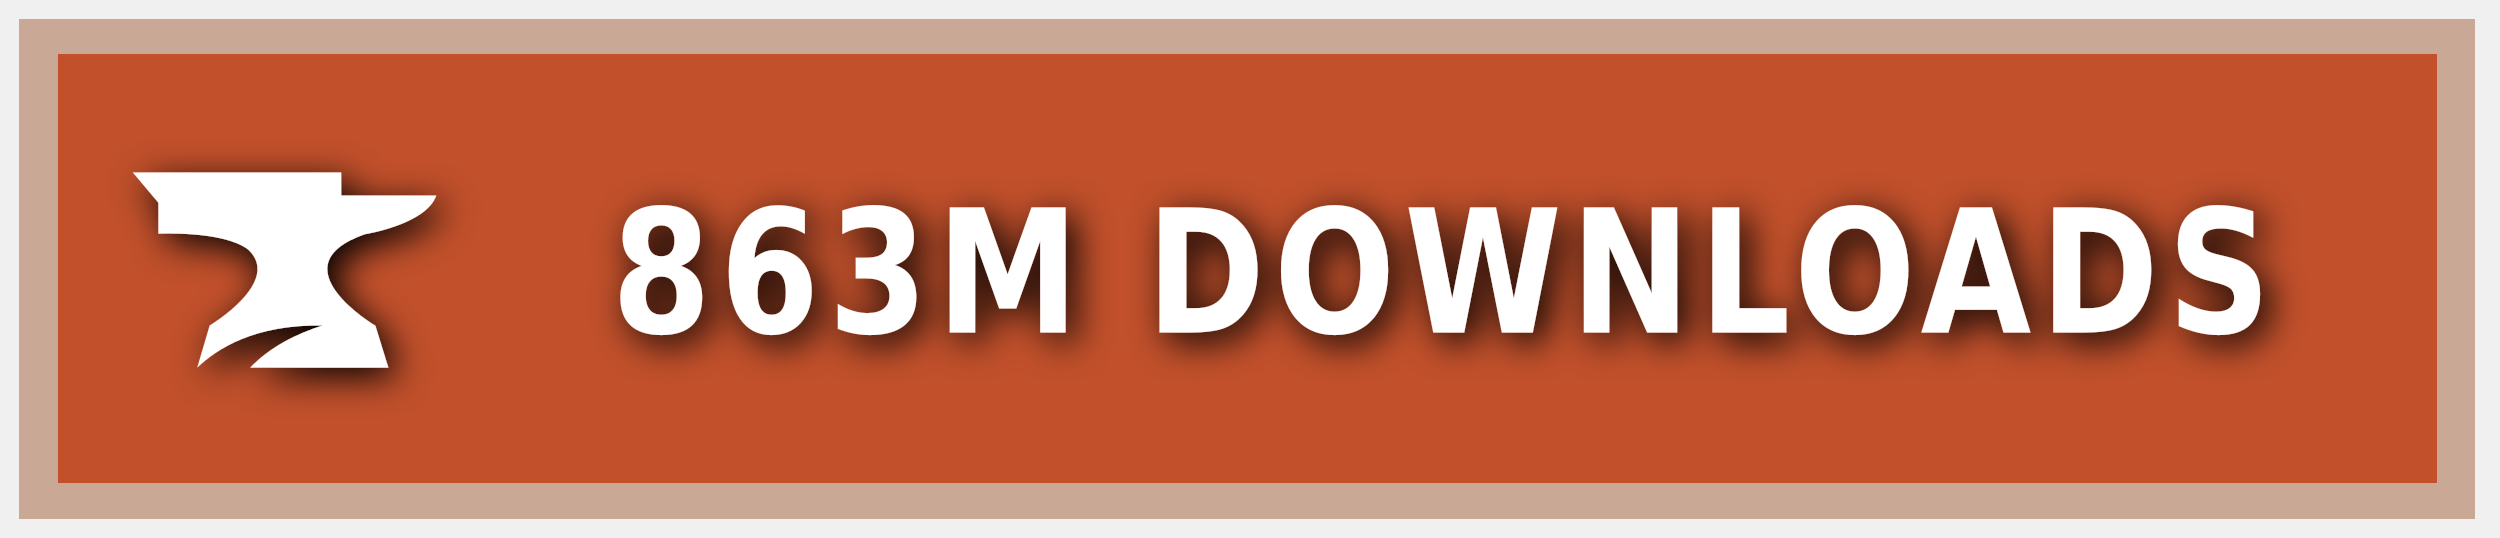
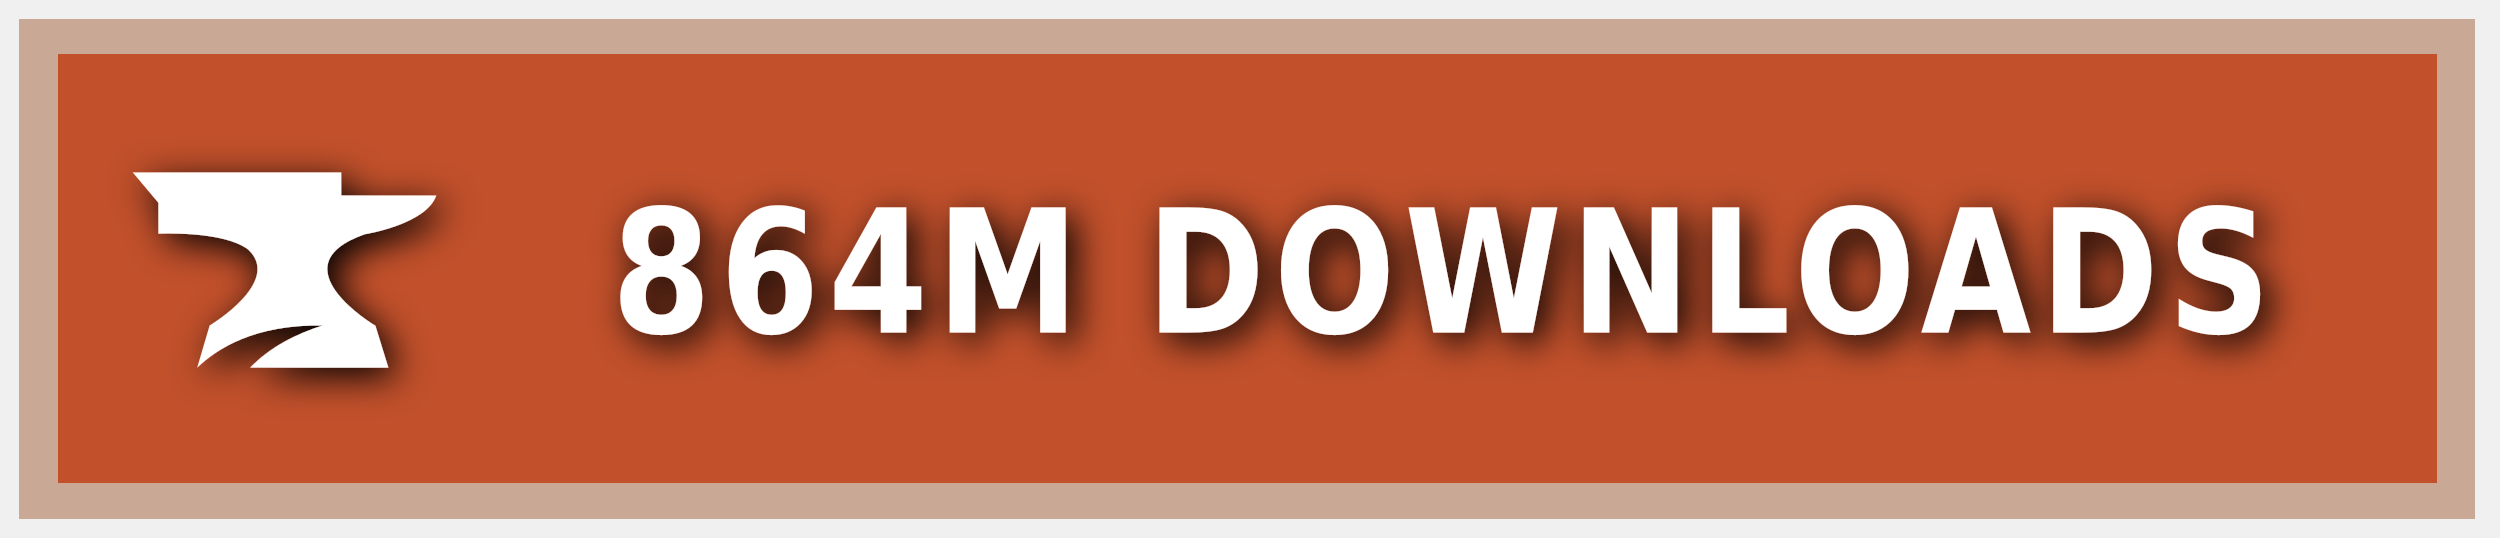
<svg xmlns="http://www.w3.org/2000/svg" xmlns:ns1="https://boxy-svg.com" width="200" height="43" viewBox="0 0 140 30" role="img" aria-label="CURSEFORGE">
  <style> g:not(.noshadow) { filter: drop-shadow(0.5px 0.5px 1.0px black); } </style>
  <defs>
    <ns1:guide x="121.656" y="10.118" angle="90" />
    <ns1:guide x="127.198" y="17.628" angle="90" />
    <ns1:guide x="8.199" y="-3.08" angle="0" />
    <ns1:guide x="20.449" y="-4.101" angle="0" />
  </defs>
  <g class="noshadow" shape-rendering="crispEdges" style="" transform="matrix(1.074564, 0, 0, 1, 0, 0)">
    <rect x="1" y="1" width="128" height="28" style="fill: #F16436;" />
    <rect x="1" y="1" width="128" height="28" style="fill: rgba(0, 0, 0, 0.2);" />
    <rect x="2" y="2" width="126" height="26" style="fill: none; stroke-width:2px; stroke: rgba(211, 255, 255, 0.5);" />
  </g>
  <g style="" transform="matrix(1, 0, 0, 1, 1, 1)">
    <path class="st1" d="M 19.416 12.071 C 19.416 12.071 22.882 11.52 23.433 9.895 L 18.11 9.895 L 18.11 8.604 L 6.433 8.604 L 7.868 10.301 L 7.868 12.041 C 7.868 12.041 11.495 11.853 12.903 12.927 C 14.832 14.74 10.741 17.177 10.741 17.177 L 10.044 19.541 C 11.147 18.482 13.236 17.119 17.065 17.177 C 15.615 17.641 14.135 18.366 13.005 19.541 L 20.75 19.541 L 20.024 17.191 C 20.01 17.191 14.396 13.841 19.416 12.071 Z" style="fill: rgb(255, 255, 255);" />
  </g>
  <g fill="#fff" text-anchor="middle" font-family="Verdana,Geneva,DejaVu Sans,sans-serif" text-rendering="geometricPrecision" font-size="100" transform="matrix(1, 0, 0, 1, 13, 0)">
-     <text style="font-size: 80px; font-weight: 700; white-space: pre;" transform="matrix(0.1, 0, 0, 0.120296, 0, -3.678133)" x="677" y="185" letter-spacing="5">863M DOWNLOADS</text>
+     <text style="font-size: 80px; font-weight: 700; white-space: pre;" transform="matrix(0.1, 0, 0, 0.120296, 0, -3.678133)" x="677" y="185" letter-spacing="5">864M DOWNLOADS</text>
  </g>
</svg>
